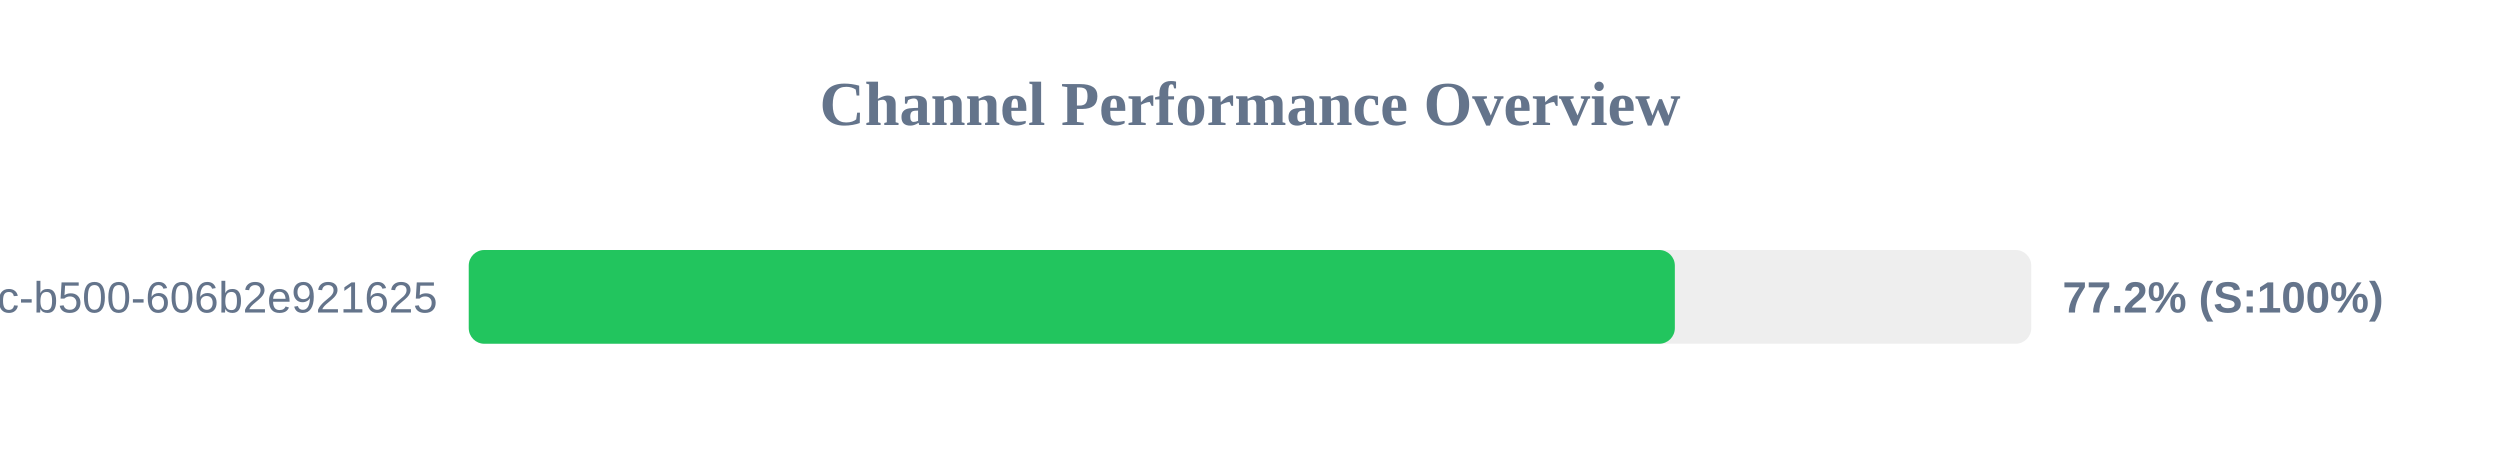
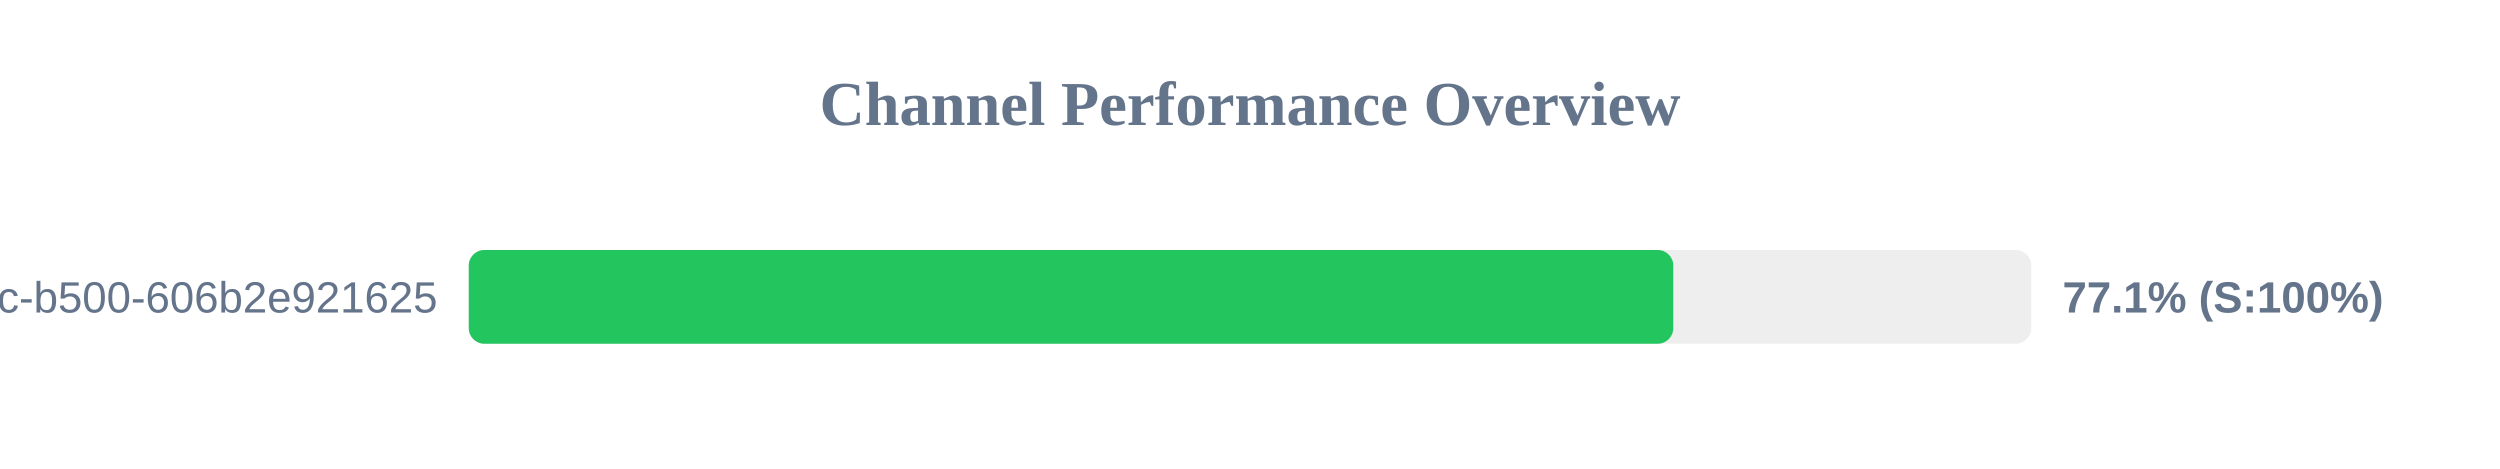
<svg xmlns="http://www.w3.org/2000/svg" width="800" height="150" version="1.1">
  <style>
        .row { font: 14px Arial; fill: #64748b; }
        .score { font: bold 14px Arial; fill: #64748b; }
    </style>
  <text x="400" y="40" text-anchor="middle" font-size="20px" font-weight="bold" fill="#64748b">Channel Performance Overview</text>
  <rect x="150" y="80" width="500" height="30" fill="#eee" rx="5" />
-   <rect x="150" y="80" width="385.95" height="30" fill="#22c55e" rx="5" />
+   <rect x="150" y="80" width="385.45" height="30" fill="#22c55e" rx="5" />
  <text x="140" y="100" text-anchor="end" class="row">?uuid=f901861b-6491-450c-b500-606b2e921625</text>
-   <text x="660" y="100" text-anchor="start" class="score">77.2% (S:100%)</text>
+   <text x="660" y="100" text-anchor="start" class="score">77.1% (S:100%)</text>
</svg>
